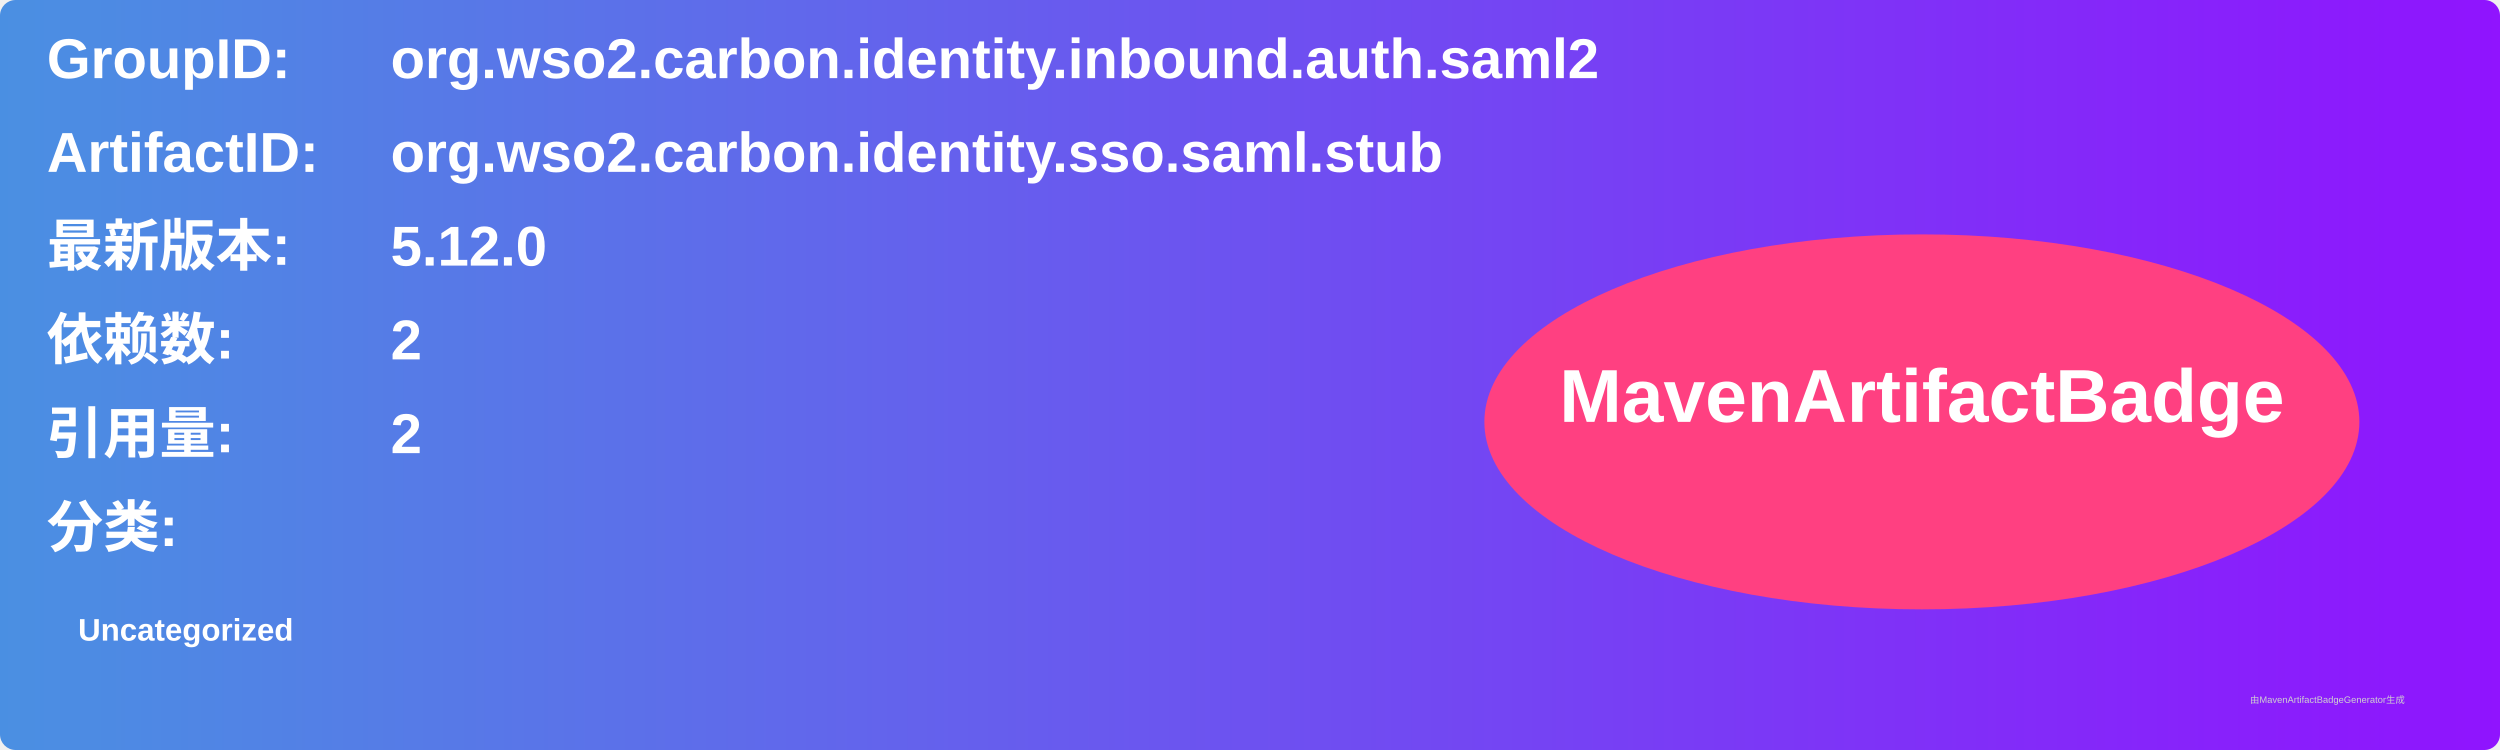
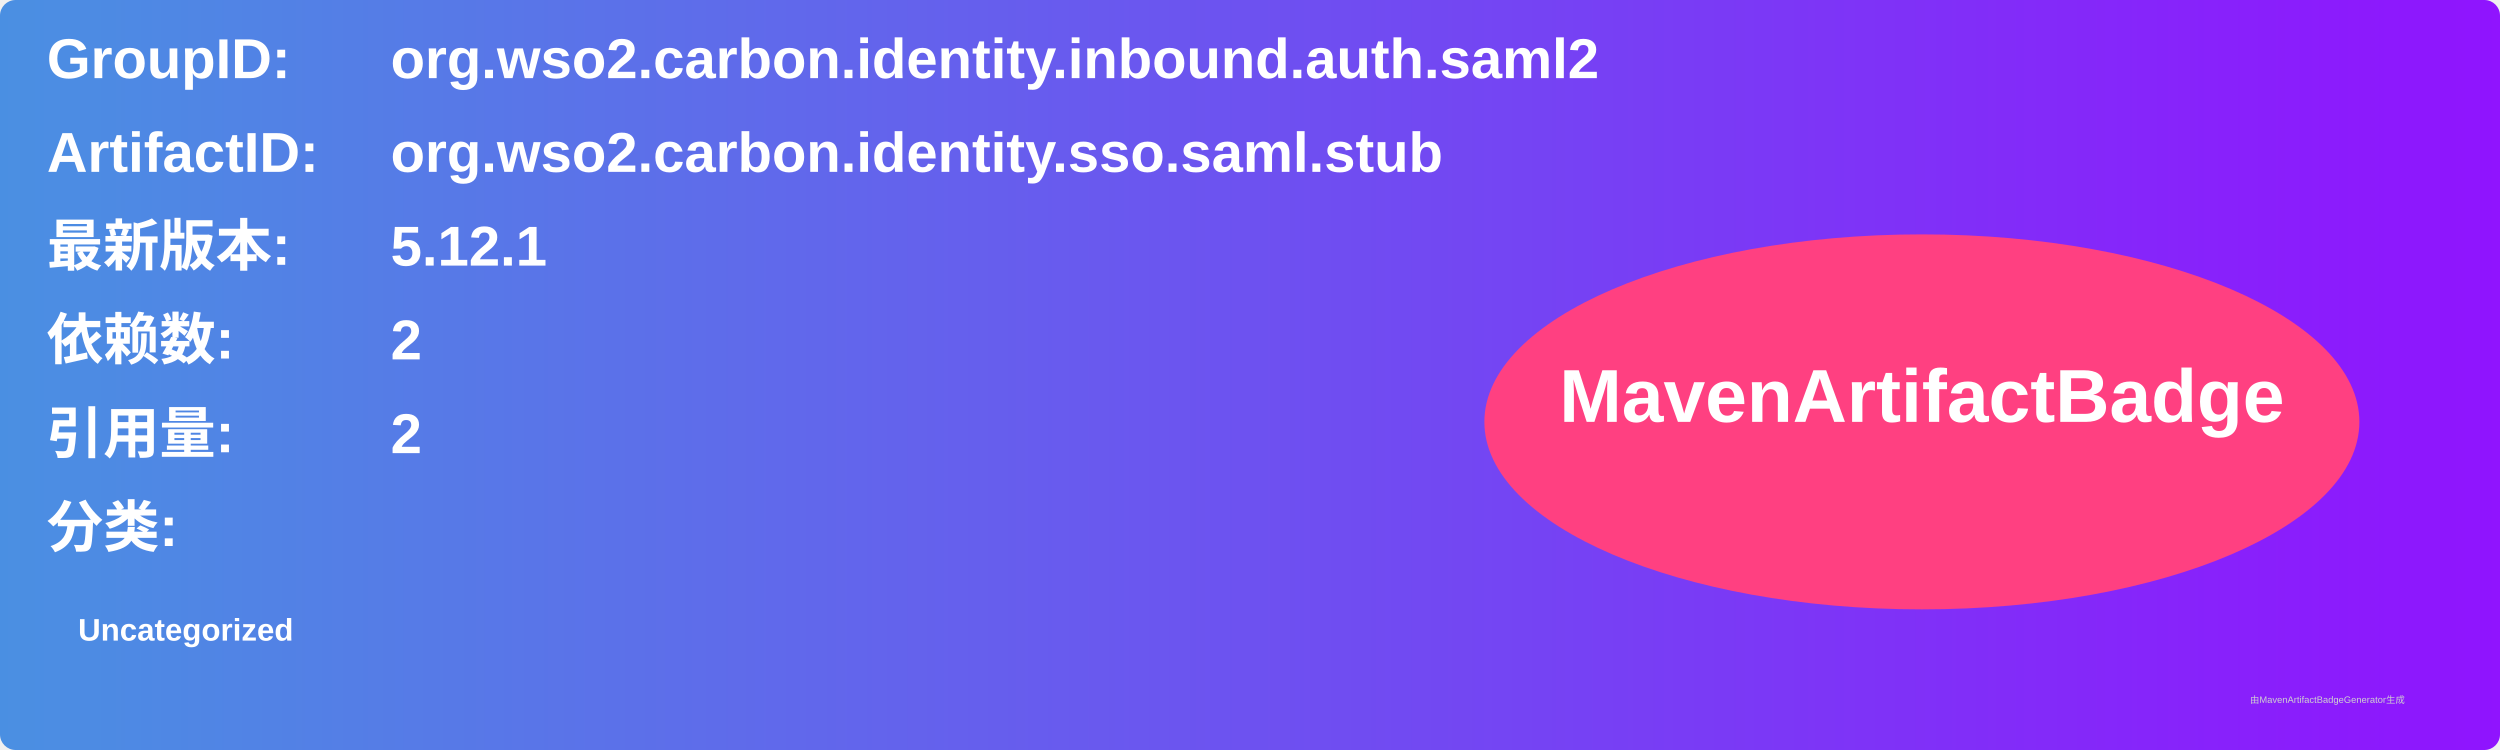
<svg xmlns="http://www.w3.org/2000/svg" width="800" height="240" viewBox="0 0 800 240">
  <linearGradient id="grad" x1="0%" y1="0%" x2="100%" y2="0%">
    <stop offset="0%" stop-color="#4a90e2" />
    <stop offset="100%" stop-color="#9013fe" />
  </linearGradient>
  <rect width="100%" height="100%" rx="5" ry="5" fill="url(#grad)" />
  <g transform="translate(15, 15)">
    <text x="0" y="10" font-family="Arial" font-size="18" fill="white" font-weight="bold" width="260">GroupID:</text>
    <text x="110" y="10" font-family="Arial" font-size="18" fill="white" font-weight="bold" width="460">org.wso2.carbon.identity.inbound.auth.saml2</text>
    <text x="0" y="40" font-family="Arial" font-size="18" fill="white" font-weight="bold" width="260">ArtifactID:</text>
    <text x="110" y="40" font-family="Arial" font-size="18" fill="white" font-weight="bold" width="460">org.wso2.carbon.identity.sso.saml.stub</text>
    <text x="0" y="70" font-family="Arial" font-size="18" fill="white" font-weight="bold">最新版本:</text>
    <text x="110" y="70" font-family="Arial" font-size="18" fill="white" font-weight="bold">
-       <tspan font-weight="bold">5.12.0</tspan>
+       <tspan font-weight="bold">5.12.1</tspan>
    </text>
    <text x="0" y="100" font-family="Arial" font-size="18" fill="white" font-weight="bold">依赖数: </text>
    <text x="110" y="100" font-family="Arial" font-size="18" fill="white">
      <tspan font-weight="bold">2</tspan>
    </text>
    <text x="0" y="130" font-family="Arial" font-size="18" fill="white" font-weight="bold">引用量: </text>
    <text x="110" y="130" font-family="Arial" font-size="18" fill="white">
      <tspan font-weight="bold">2</tspan>
    </text>
    <text x="0" y="160" font-family="Arial" font-size="18" fill="white" font-weight="bold">分类:</text>
    <text x="10" y="190" font-family="Arial" font-size="10" fill="white">
      <tspan font-weight="bold">Uncategorized</tspan>
    </text>
    <ellipse cx="600" cy="120" rx="140" ry="60" fill="#ff4081" />
    <text x="600" y="120" text-anchor="middle" font-family="Arial" font-size="24" fill="white" font-weight="bold">MavenArtifactBadge</text>
  </g>
  <text x="720" y="225" font-family="Arial" font-size="3" fill="#d0d0d0">由MavenArtifactBadgeGenerator生成</text>
</svg>
